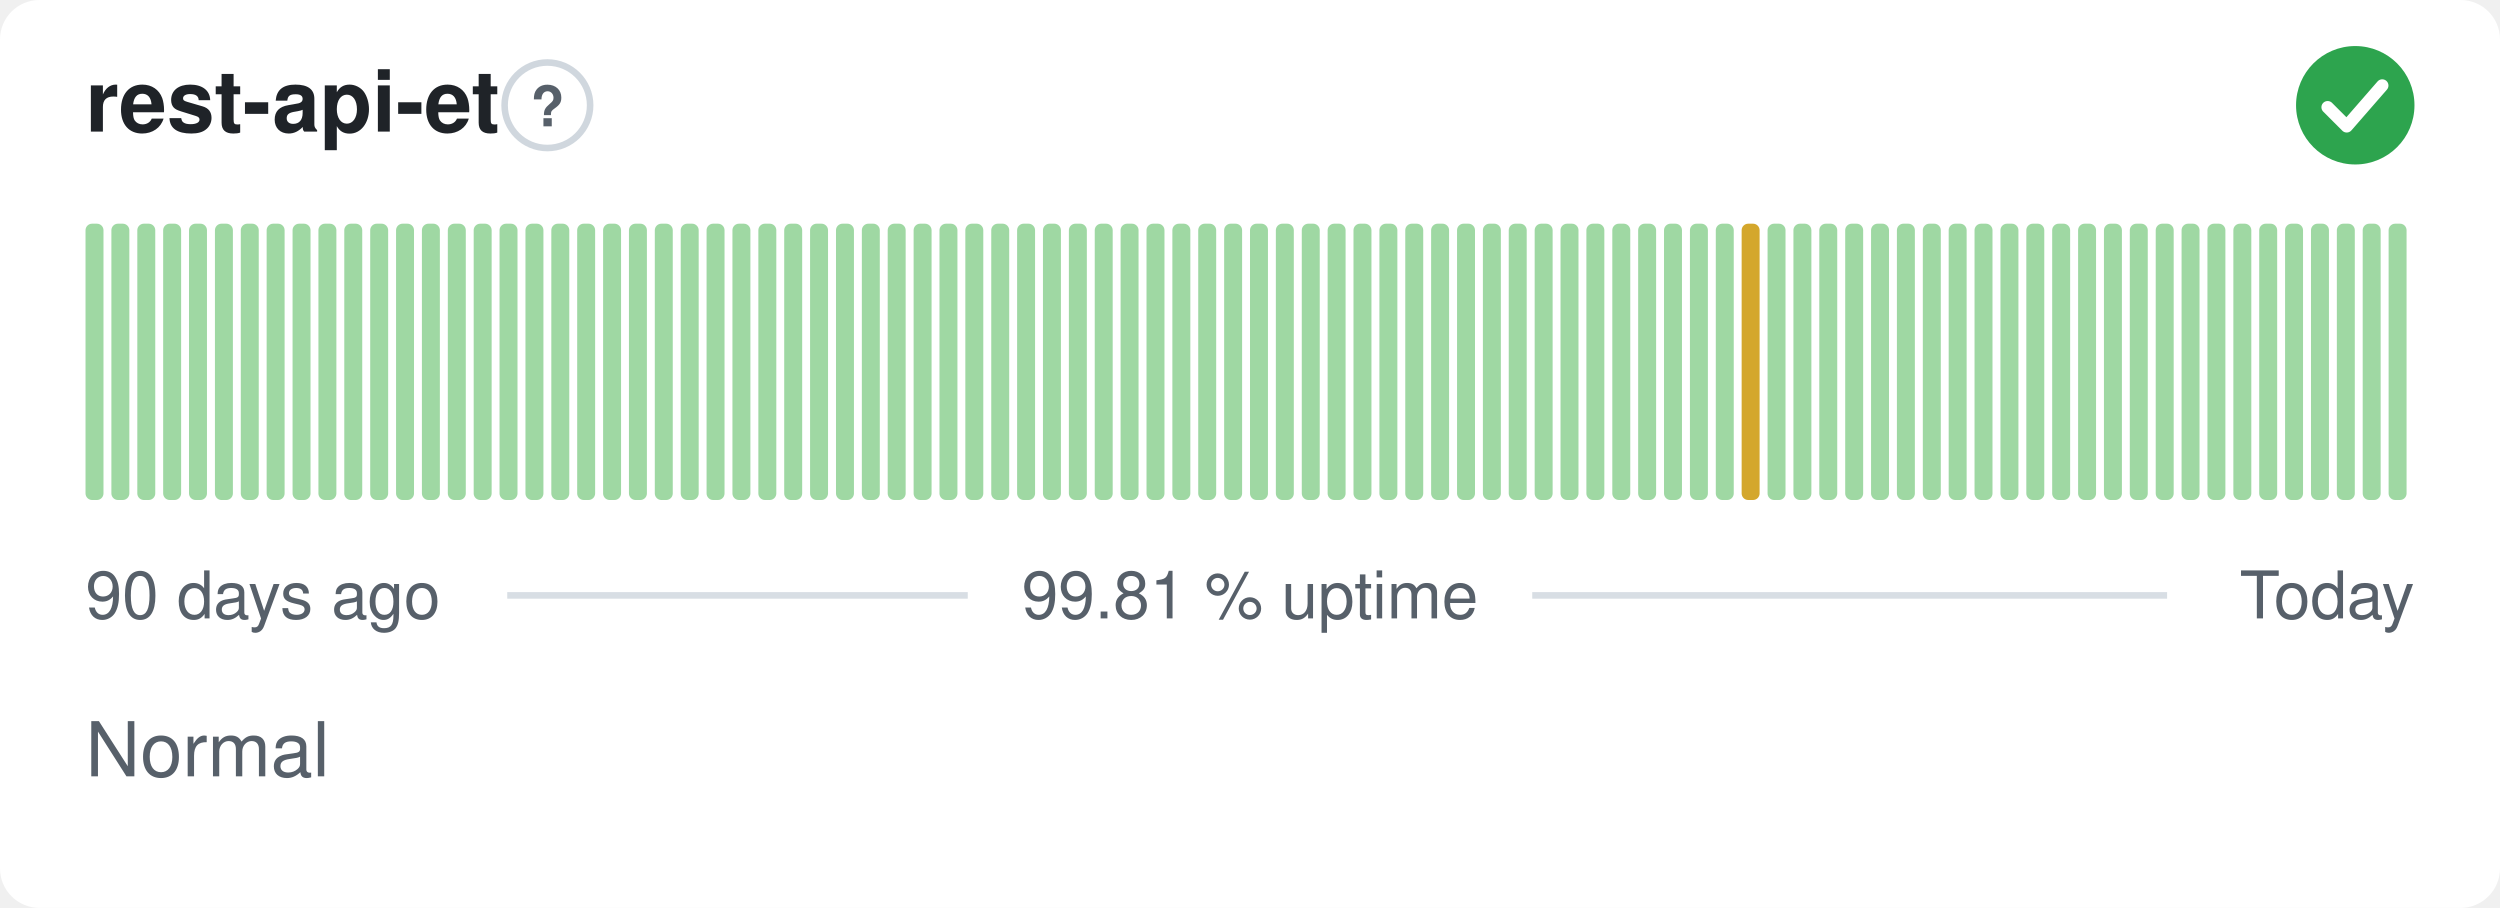
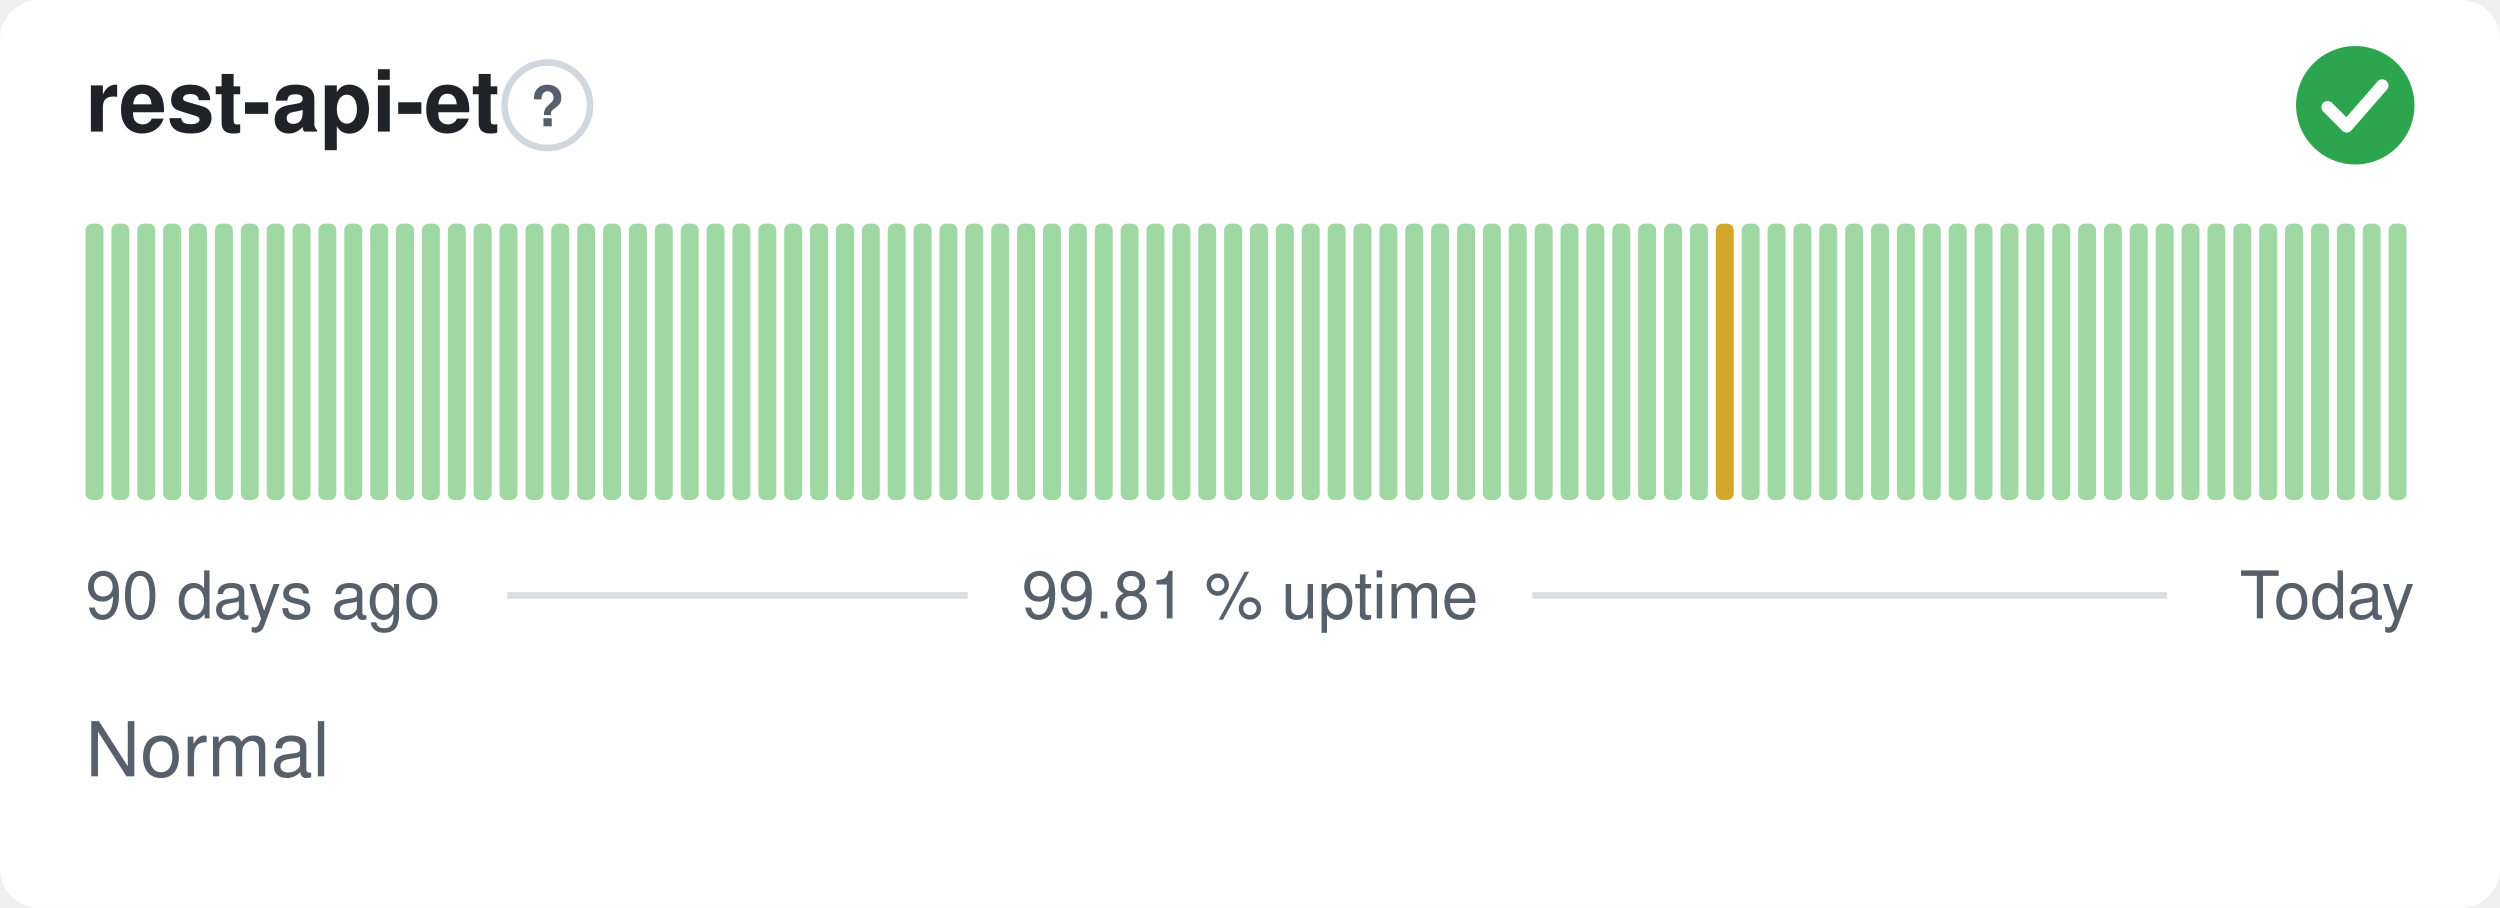
<svg xmlns="http://www.w3.org/2000/svg" width="380" height="138" viewBox="0 0 380 138" role="img" aria-label="rest-api-et: Normal, 99.81 % uptime over the last 90 days" font-family="-apple-system,BlinkMacSystemFont,'Segoe UI',Helvetica,Arial,sans-serif">
  <style>
    @media (prefers-color-scheme: dark) {
      .bg { fill: #0d1117 }
      .title { fill: #e6edf3 }
      .muted { fill: #8b949e }
      .hint { stroke: #30363d }
      .rule { stroke: #30363d }
      .nodata { fill: #21262d }
    }
  </style>
  <rect class="bg" width="380" height="138" rx="6" fill="#ffffff" />
  <text class="title" x="13" y="20" font-size="13" font-weight="600" fill="#1f2328">rest-api-et</text>
  <circle class="hint" cx="83.2" cy="16" r="6.5" fill="none" stroke="#d0d7de" stroke-width="1" />
  <text class="muted" x="83.2" y="19.2" text-anchor="middle" font-size="8.5" font-weight="700" fill="#57606a">?</text>
  <circle cx="358" cy="16" r="9" fill="#2da44e" />
  <path d="M353.80 16.30l2.90 2.90 5.40 -6.20" fill="none" stroke="#fff" stroke-width="1.89" stroke-linecap="round" stroke-linejoin="round" />
  <rect x="13.00" y="34.00" width="2.73" height="42.00" rx="1" fill="#9fd8a3" />
  <rect x="16.93" y="34.00" width="2.73" height="42.00" rx="1" fill="#9fd8a3" />
  <rect x="20.87" y="34.00" width="2.73" height="42.00" rx="1" fill="#9fd8a3" />
  <rect x="24.80" y="34.00" width="2.73" height="42.00" rx="1" fill="#9fd8a3" />
  <rect x="28.73" y="34.00" width="2.73" height="42.00" rx="1" fill="#9fd8a3" />
  <rect x="32.67" y="34.00" width="2.73" height="42.00" rx="1" fill="#9fd8a3" />
  <rect x="36.60" y="34.00" width="2.73" height="42.00" rx="1" fill="#9fd8a3" />
  <rect x="40.53" y="34.00" width="2.73" height="42.00" rx="1" fill="#9fd8a3" />
  <rect x="44.47" y="34.00" width="2.73" height="42.00" rx="1" fill="#9fd8a3" />
  <rect x="48.40" y="34.00" width="2.73" height="42.00" rx="1" fill="#9fd8a3" />
  <rect x="52.33" y="34.00" width="2.73" height="42.00" rx="1" fill="#9fd8a3" />
  <rect x="56.27" y="34.00" width="2.73" height="42.00" rx="1" fill="#9fd8a3" />
  <rect x="60.20" y="34.00" width="2.73" height="42.00" rx="1" fill="#9fd8a3" />
  <rect x="64.13" y="34.00" width="2.73" height="42.00" rx="1" fill="#9fd8a3" />
  <rect x="68.07" y="34.00" width="2.73" height="42.00" rx="1" fill="#9fd8a3" />
  <rect x="72.00" y="34.00" width="2.73" height="42.00" rx="1" fill="#9fd8a3" />
  <rect x="75.93" y="34.00" width="2.73" height="42.00" rx="1" fill="#9fd8a3" />
  <rect x="79.87" y="34.00" width="2.73" height="42.00" rx="1" fill="#9fd8a3" />
  <rect x="83.80" y="34.00" width="2.73" height="42.00" rx="1" fill="#9fd8a3" />
  <rect x="87.73" y="34.00" width="2.73" height="42.00" rx="1" fill="#9fd8a3" />
  <rect x="91.67" y="34.00" width="2.73" height="42.00" rx="1" fill="#9fd8a3" />
  <rect x="95.60" y="34.00" width="2.73" height="42.00" rx="1" fill="#9fd8a3" />
  <rect x="99.53" y="34.00" width="2.73" height="42.00" rx="1" fill="#9fd8a3" />
  <rect x="103.47" y="34.00" width="2.73" height="42.00" rx="1" fill="#9fd8a3" />
  <rect x="107.40" y="34.00" width="2.73" height="42.00" rx="1" fill="#9fd8a3" />
  <rect x="111.33" y="34.00" width="2.73" height="42.00" rx="1" fill="#9fd8a3" />
  <rect x="115.27" y="34.00" width="2.73" height="42.00" rx="1" fill="#9fd8a3" />
  <rect x="119.20" y="34.00" width="2.73" height="42.00" rx="1" fill="#9fd8a3" />
  <rect x="123.13" y="34.00" width="2.73" height="42.00" rx="1" fill="#9fd8a3" />
  <rect x="127.07" y="34.00" width="2.73" height="42.00" rx="1" fill="#9fd8a3" />
  <rect x="131.00" y="34.00" width="2.73" height="42.00" rx="1" fill="#9fd8a3" />
  <rect x="134.93" y="34.00" width="2.73" height="42.00" rx="1" fill="#9fd8a3" />
  <rect x="138.87" y="34.00" width="2.73" height="42.00" rx="1" fill="#9fd8a3" />
  <rect x="142.80" y="34.00" width="2.73" height="42.00" rx="1" fill="#9fd8a3" />
  <rect x="146.73" y="34.00" width="2.73" height="42.00" rx="1" fill="#9fd8a3" />
  <rect x="150.67" y="34.00" width="2.73" height="42.00" rx="1" fill="#9fd8a3" />
  <rect x="154.60" y="34.00" width="2.73" height="42.00" rx="1" fill="#9fd8a3" />
  <rect x="158.53" y="34.00" width="2.73" height="42.00" rx="1" fill="#9fd8a3" />
  <rect x="162.47" y="34.00" width="2.73" height="42.00" rx="1" fill="#9fd8a3" />
  <rect x="166.40" y="34.00" width="2.73" height="42.00" rx="1" fill="#9fd8a3" />
  <rect x="170.33" y="34.00" width="2.73" height="42.00" rx="1" fill="#9fd8a3" />
  <rect x="174.27" y="34.00" width="2.73" height="42.00" rx="1" fill="#9fd8a3" />
  <rect x="178.20" y="34.00" width="2.73" height="42.00" rx="1" fill="#9fd8a3" />
  <rect x="182.13" y="34.00" width="2.73" height="42.00" rx="1" fill="#9fd8a3" />
  <rect x="186.07" y="34.00" width="2.73" height="42.00" rx="1" fill="#9fd8a3" />
  <rect x="190.00" y="34.00" width="2.73" height="42.00" rx="1" fill="#9fd8a3" />
  <rect x="193.93" y="34.00" width="2.73" height="42.00" rx="1" fill="#9fd8a3" />
  <rect x="197.87" y="34.00" width="2.73" height="42.00" rx="1" fill="#9fd8a3" />
  <rect x="201.80" y="34.00" width="2.73" height="42.00" rx="1" fill="#9fd8a3" />
  <rect x="205.73" y="34.00" width="2.73" height="42.00" rx="1" fill="#9fd8a3" />
  <rect x="209.67" y="34.00" width="2.73" height="42.00" rx="1" fill="#9fd8a3" />
  <rect x="213.60" y="34.00" width="2.73" height="42.00" rx="1" fill="#9fd8a3" />
  <rect x="217.53" y="34.00" width="2.73" height="42.00" rx="1" fill="#9fd8a3" />
  <rect x="221.47" y="34.00" width="2.73" height="42.00" rx="1" fill="#9fd8a3" />
  <rect x="225.40" y="34.00" width="2.73" height="42.00" rx="1" fill="#9fd8a3" />
  <rect x="229.33" y="34.00" width="2.73" height="42.00" rx="1" fill="#9fd8a3" />
  <rect x="233.27" y="34.00" width="2.73" height="42.00" rx="1" fill="#9fd8a3" />
  <rect x="237.20" y="34.00" width="2.73" height="42.00" rx="1" fill="#9fd8a3" />
  <rect x="241.13" y="34.00" width="2.73" height="42.00" rx="1" fill="#9fd8a3" />
  <rect x="245.07" y="34.00" width="2.73" height="42.00" rx="1" fill="#9fd8a3" />
  <rect x="249.00" y="34.00" width="2.73" height="42.00" rx="1" fill="#9fd8a3" />
  <rect x="252.93" y="34.00" width="2.73" height="42.00" rx="1" fill="#9fd8a3" />
  <rect x="256.87" y="34.00" width="2.73" height="42.00" rx="1" fill="#9fd8a3" />
-   <rect x="260.80" y="34.00" width="2.73" height="42.00" rx="1" fill="#9fd8a3" />
-   <rect x="264.73" y="34.00" width="2.73" height="42.00" rx="1" fill="#d4a72c" />
+   <rect x="260.80" y="34.00" width="2.73" height="42.00" rx="1" fill="#d4a72c" />
+   <rect x="264.73" y="34.00" width="2.73" height="42.00" rx="1" fill="#9fd8a3" />
  <rect x="268.67" y="34.00" width="2.73" height="42.00" rx="1" fill="#9fd8a3" />
  <rect x="272.60" y="34.00" width="2.73" height="42.00" rx="1" fill="#9fd8a3" />
  <rect x="276.53" y="34.00" width="2.73" height="42.00" rx="1" fill="#9fd8a3" />
  <rect x="280.47" y="34.00" width="2.73" height="42.00" rx="1" fill="#9fd8a3" />
  <rect x="284.40" y="34.00" width="2.73" height="42.00" rx="1" fill="#9fd8a3" />
  <rect x="288.33" y="34.00" width="2.73" height="42.00" rx="1" fill="#9fd8a3" />
  <rect x="292.27" y="34.00" width="2.73" height="42.00" rx="1" fill="#9fd8a3" />
  <rect x="296.20" y="34.00" width="2.73" height="42.00" rx="1" fill="#9fd8a3" />
  <rect x="300.13" y="34.00" width="2.73" height="42.00" rx="1" fill="#9fd8a3" />
  <rect x="304.07" y="34.00" width="2.73" height="42.00" rx="1" fill="#9fd8a3" />
  <rect x="308.00" y="34.00" width="2.73" height="42.00" rx="1" fill="#9fd8a3" />
  <rect x="311.93" y="34.00" width="2.73" height="42.00" rx="1" fill="#9fd8a3" />
  <rect x="315.87" y="34.00" width="2.73" height="42.00" rx="1" fill="#9fd8a3" />
  <rect x="319.80" y="34.00" width="2.73" height="42.00" rx="1" fill="#9fd8a3" />
  <rect x="323.73" y="34.00" width="2.73" height="42.00" rx="1" fill="#9fd8a3" />
  <rect x="327.67" y="34.00" width="2.73" height="42.00" rx="1" fill="#9fd8a3" />
  <rect x="331.60" y="34.00" width="2.73" height="42.00" rx="1" fill="#9fd8a3" />
  <rect x="335.53" y="34.00" width="2.73" height="42.00" rx="1" fill="#9fd8a3" />
  <rect x="339.47" y="34.00" width="2.73" height="42.00" rx="1" fill="#9fd8a3" />
  <rect x="343.40" y="34.00" width="2.73" height="42.00" rx="1" fill="#9fd8a3" />
  <rect x="347.33" y="34.00" width="2.73" height="42.00" rx="1" fill="#9fd8a3" />
  <rect x="351.27" y="34.00" width="2.73" height="42.00" rx="1" fill="#9fd8a3" />
  <rect x="355.20" y="34.00" width="2.73" height="42.00" rx="1" fill="#9fd8a3" />
  <rect x="359.13" y="34.00" width="2.73" height="42.00" rx="1" fill="#9fd8a3" />
  <rect x="363.07" y="34.00" width="2.73" height="42.00" rx="1" fill="#9fd8a3" />
  <text class="muted" x="13" y="94" font-size="10" fill="#57606a">90 days ago</text>
  <text class="muted" x="190" y="94" text-anchor="middle" font-size="10" fill="#57606a">99.81 % uptime</text>
  <text class="muted" x="367" y="94" text-anchor="end" font-size="10" fill="#57606a">Today</text>
  <line class="rule" x1="77.1" y1="90.5" x2="147.1" y2="90.5" stroke="#d8dee4" stroke-width="1" />
  <line class="rule" x1="232.9" y1="90.5" x2="329.4" y2="90.5" stroke="#d8dee4" stroke-width="1" />
  <text class="muted" x="13" y="118" font-size="11.5" fill="#57606a">Normal</text>
</svg>
